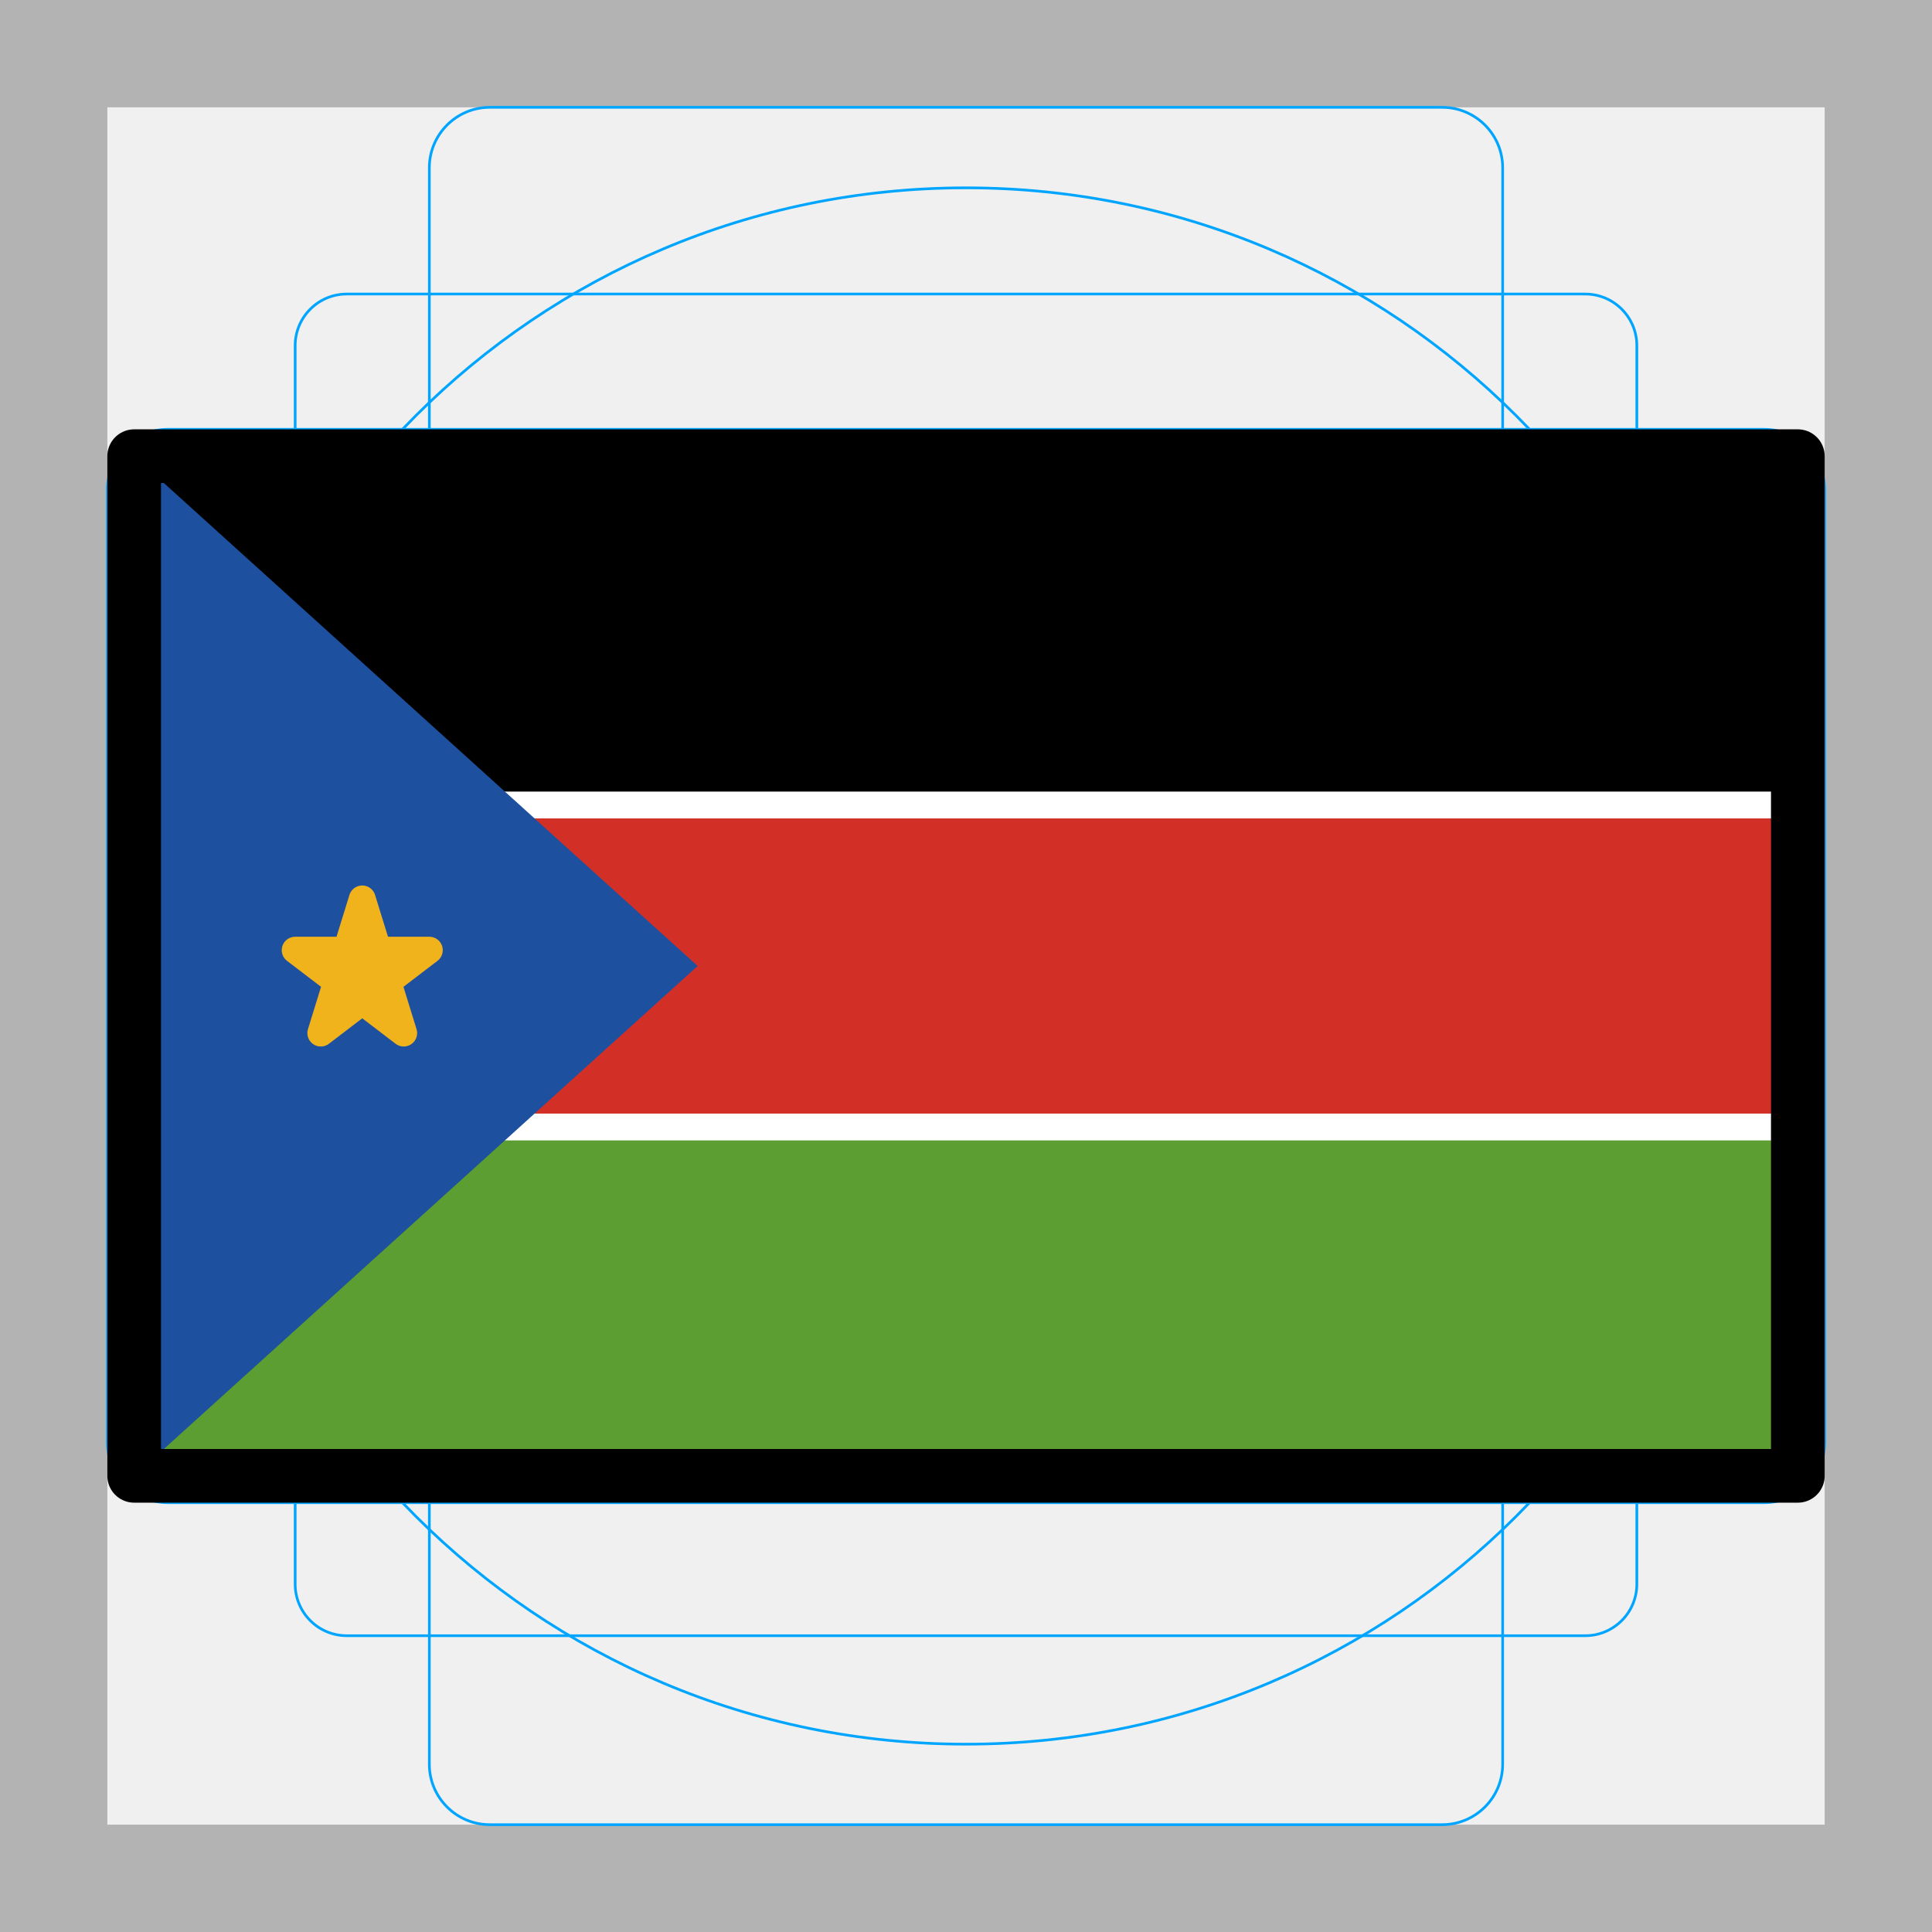
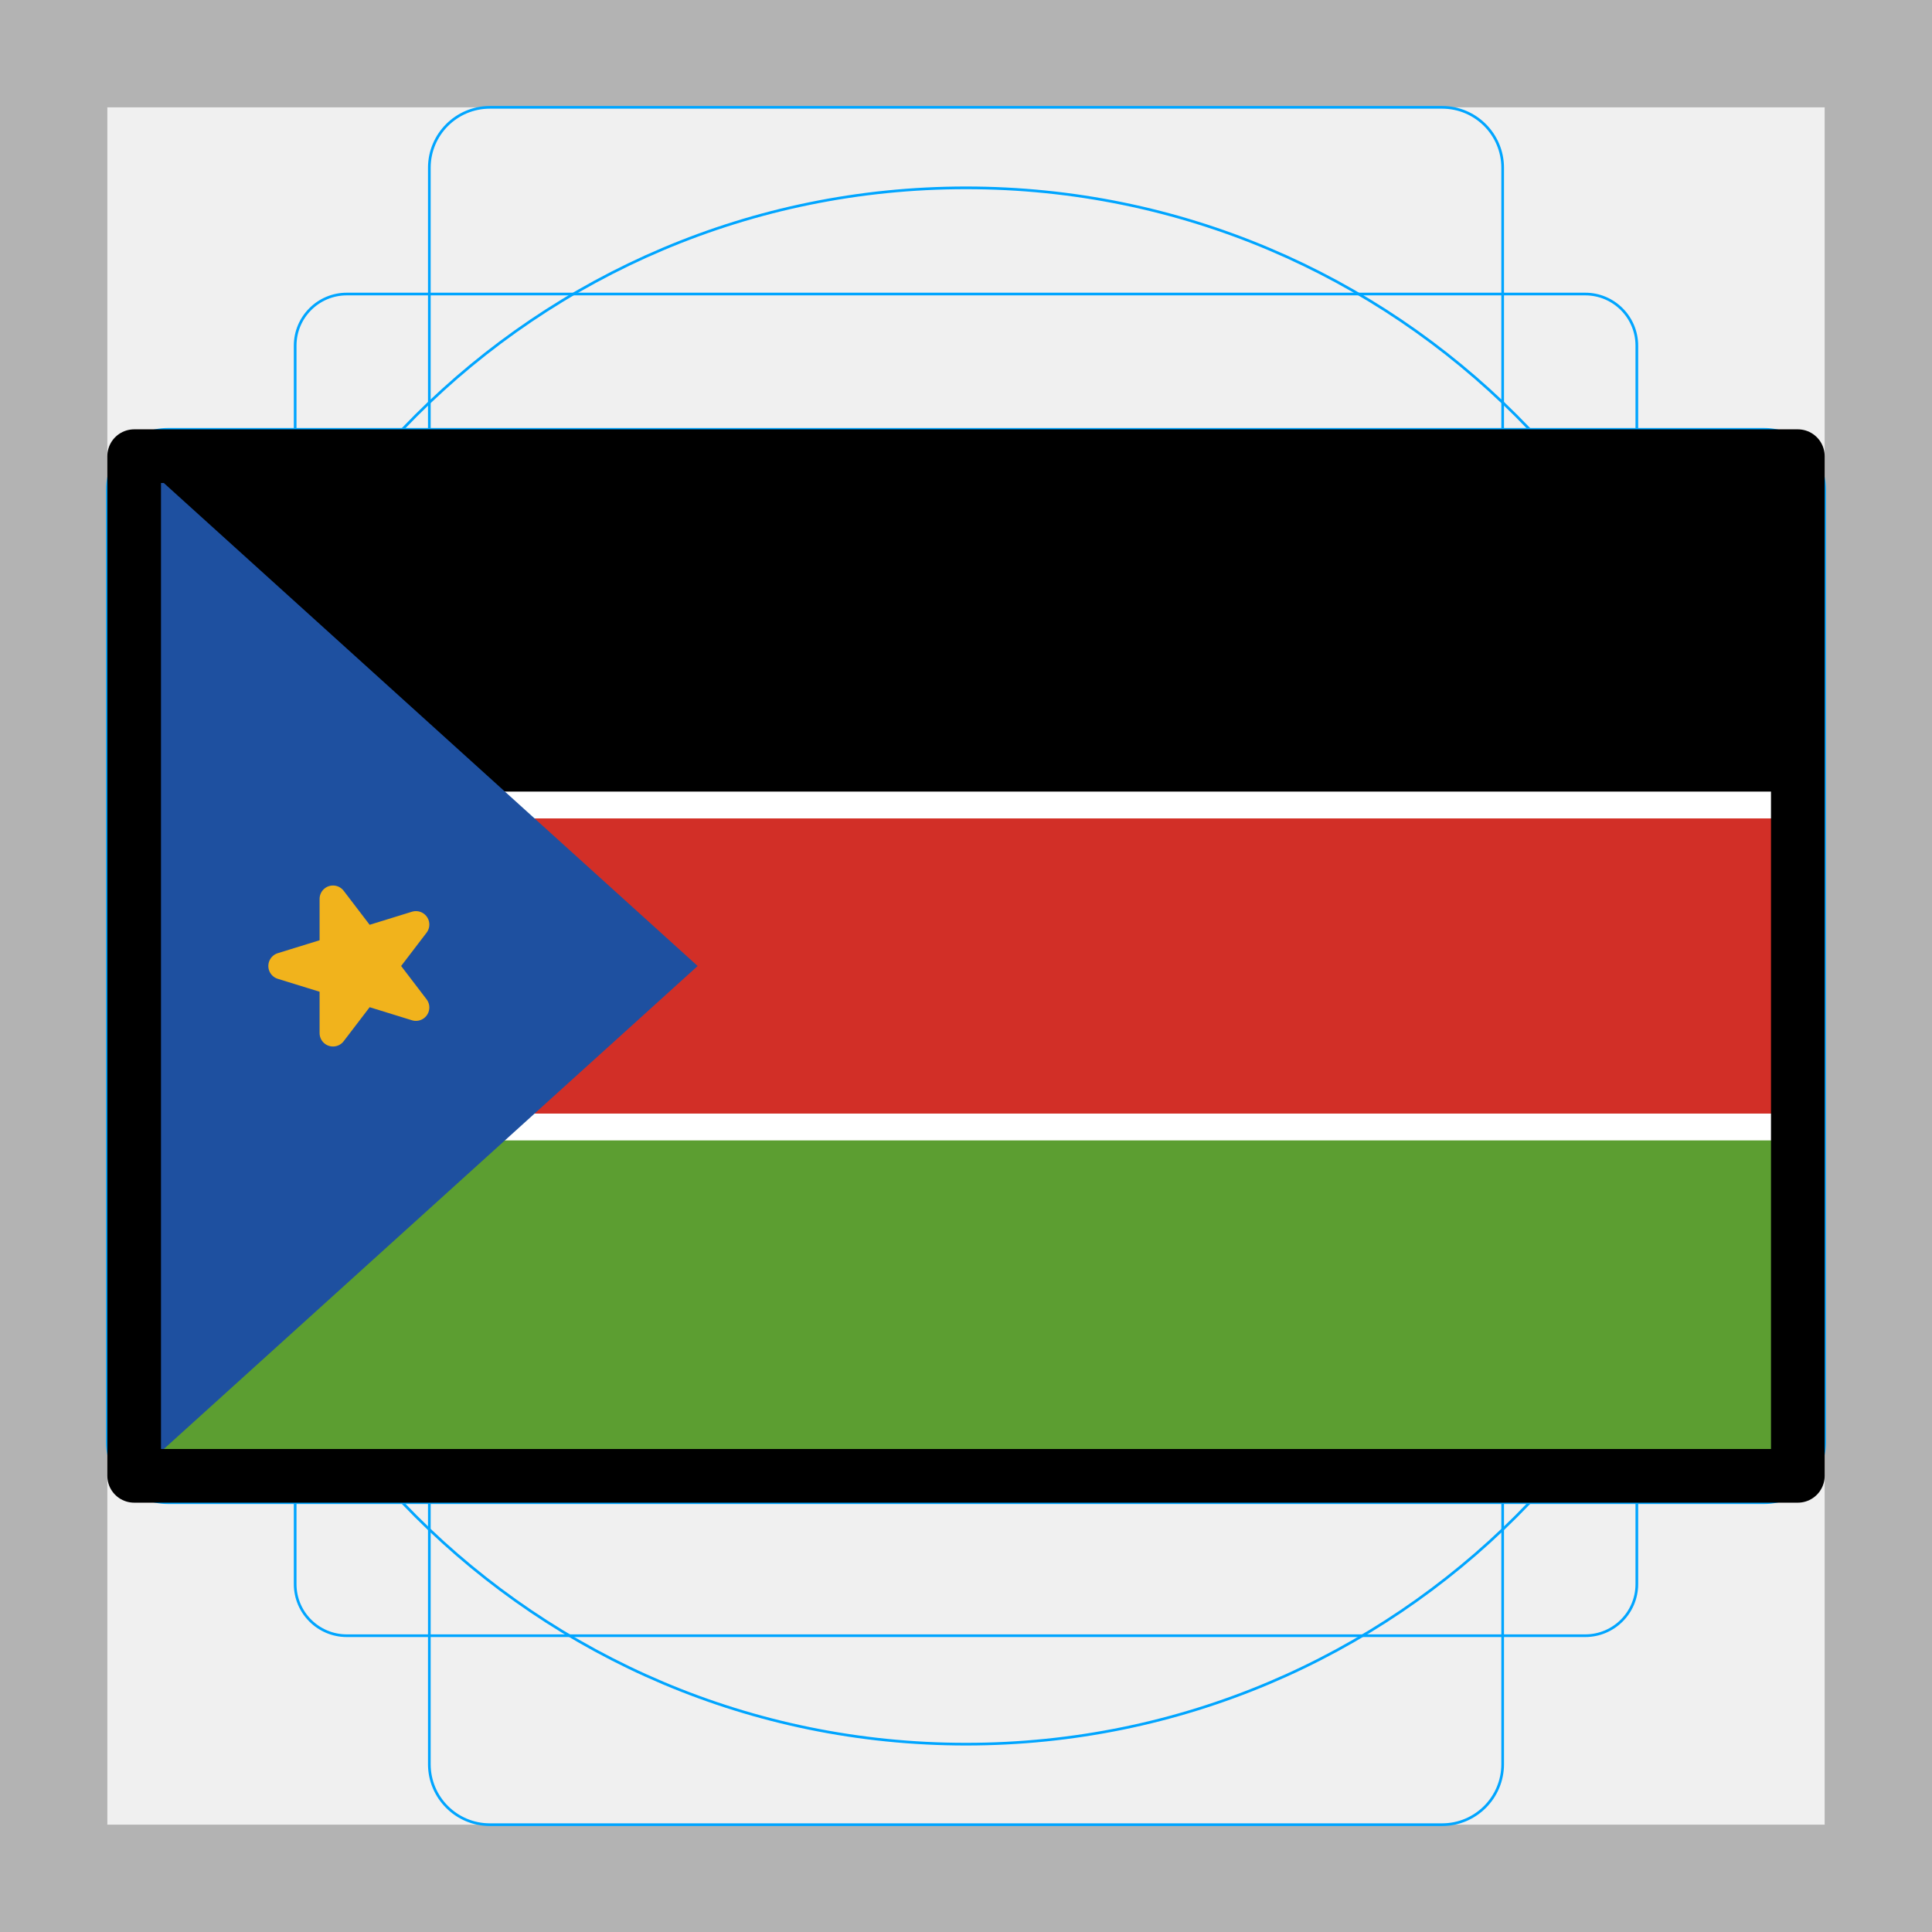
<svg xmlns="http://www.w3.org/2000/svg" id="emoji" viewBox="0 0 72 72">
  <g id="grid">
    <path fill="#b3b3b3" d="M68,4V68H4V4H68m4-4H0V72H72V0Z" />
    <path fill="none" stroke="#00a5ff" stroke-miterlimit="10" stroke-width="0.1" d="M12.923,10.958H59.077A1.923,1.923,0,0,1,61,12.881V59.035a1.923,1.923,0,0,1-1.923,1.923H12.923A1.923,1.923,0,0,1,11,59.035V12.881A1.923,1.923,0,0,1,12.923,10.958Z" />
    <rect x="16" y="4" rx="2.254" ry="2.254" width="40" height="64" fill="none" stroke="#00a5ff" stroke-miterlimit="10" stroke-width="0.1" />
    <rect x="16" y="4" rx="2.254" ry="2.254" width="40" height="64" transform="translate(72) rotate(90)" fill="none" stroke="#00a5ff" stroke-miterlimit="10" stroke-width="0.1" />
    <circle cx="36" cy="36" r="29" fill="none" stroke="#00a5ff" stroke-miterlimit="10" stroke-width="0.1" />
  </g>
  <g id="color">
    <rect x="5" y="17" width="62" height="38" fill="#5c9e31" />
    <rect x="5" y="17" width="62" height="13" />
    <rect x="5" y="30" width="62" height="12" fill="#d22f27" stroke="#fff" stroke-miterlimit="10" />
    <polygon fill="#1e50a0" points="26 36 5 55 5 17 26 36" />
-     <polygon fill="#f1b31c" stroke="#f1b31c" stroke-linecap="round" stroke-linejoin="round" points="13.5 33.5 15.045 38.5 11 35.41 16 35.41 11.955 38.5 13.5 33.5" />
+     <polygon fill="#f1b31c" stroke="#f1b31c" stroke-linecap="round" stroke-linejoin="round" points="10.5 36 15.5 37.545 12.41 33.5 12.41 38.5 15.5 34.455 10.5 36" />
  </g>
  <g id="line">
    <rect x="5" y="17" width="62" height="38" fill="none" stroke="#000" stroke-linecap="round" stroke-linejoin="round" stroke-width="2" />
  </g>
</svg>
